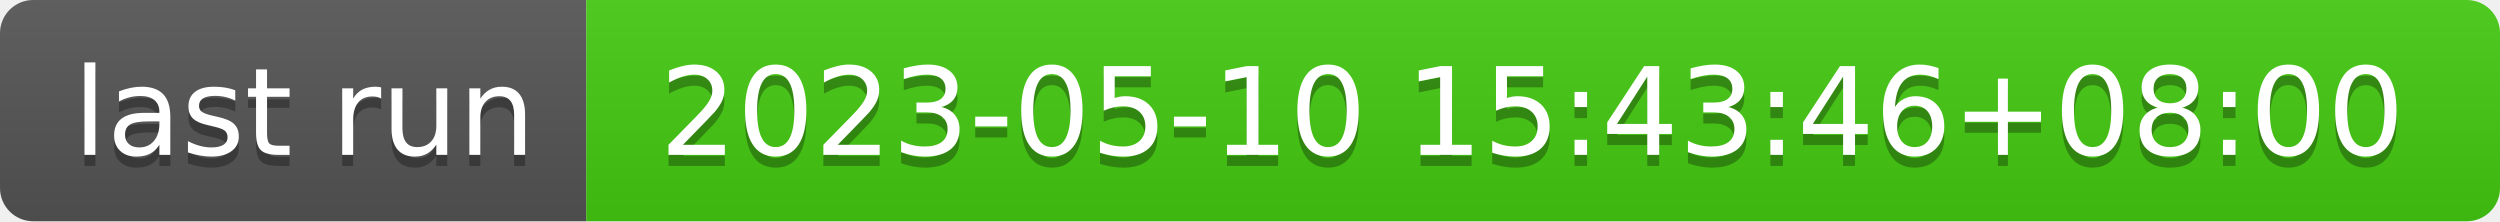
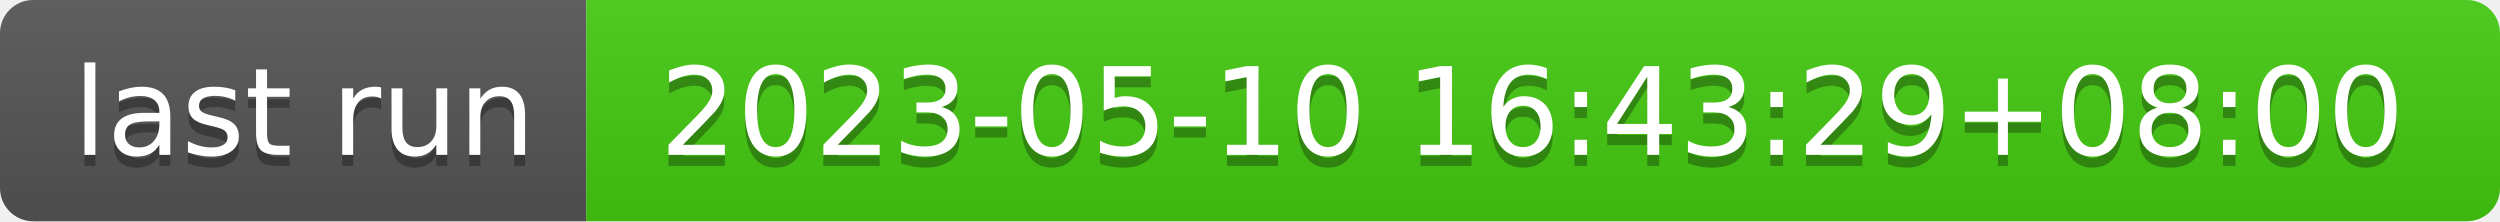
- <svg xmlns="http://www.w3.org/2000/svg" width="226" height="20" role="img" aria-label="last run: 2023-05-10 15:43:46+08:00">
+ <svg xmlns="http://www.w3.org/2000/svg" width="226" height="20" role="img" aria-label="last run: 2023-05-10 16:43:29+08:00">
  <linearGradient id="s" x2="0" y2="100%">
    <stop offset="0" stop-color="#bbb" stop-opacity=".1" />
    <stop offset="1" stop-opacity=".1" />
  </linearGradient>
  <clipPath id="r">
    <rect width="226" height="20" rx="3" fill="#fff" />
  </clipPath>
  <g clip-path="url(#r)">
    <rect width="53" height="20" fill="#555" />
    <rect x="53" width="173" height="20" fill="#4c1" />
    <rect width="226" height="20" fill="url(#s)" />
  </g>
  <g fill="#fff" text-anchor="middle" font-family="Verdana,Geneva,DejaVu Sans,sans-serif" text-rendering="geometricPrecision" font-size="110">
    <text aria-hidden="true" x="275" y="150" fill="#010101" fill-opacity=".3" transform="scale(.1)" textLength="430">last run</text>
    <text x="275" y="140" transform="scale(.1)" fill="#fff" textLength="430">last run</text>
-     <text aria-hidden="true" x="1385" y="150" fill="#010101" fill-opacity=".3" transform="scale(.1)" textLength="1630">2023-05-10 15:43:46+08:00</text>
-     <text x="1385" y="140" transform="scale(.1)" fill="#fff" textLength="1630">2023-05-10 15:43:46+08:00</text>
+     <text aria-hidden="true" x="1385" y="150" fill="#010101" fill-opacity=".3" transform="scale(.1)" textLength="1630">2023-05-10 16:43:29+08:00</text>
+     <text x="1385" y="140" transform="scale(.1)" fill="#fff" textLength="1630">2023-05-10 16:43:29+08:00</text>
  </g>
</svg>
